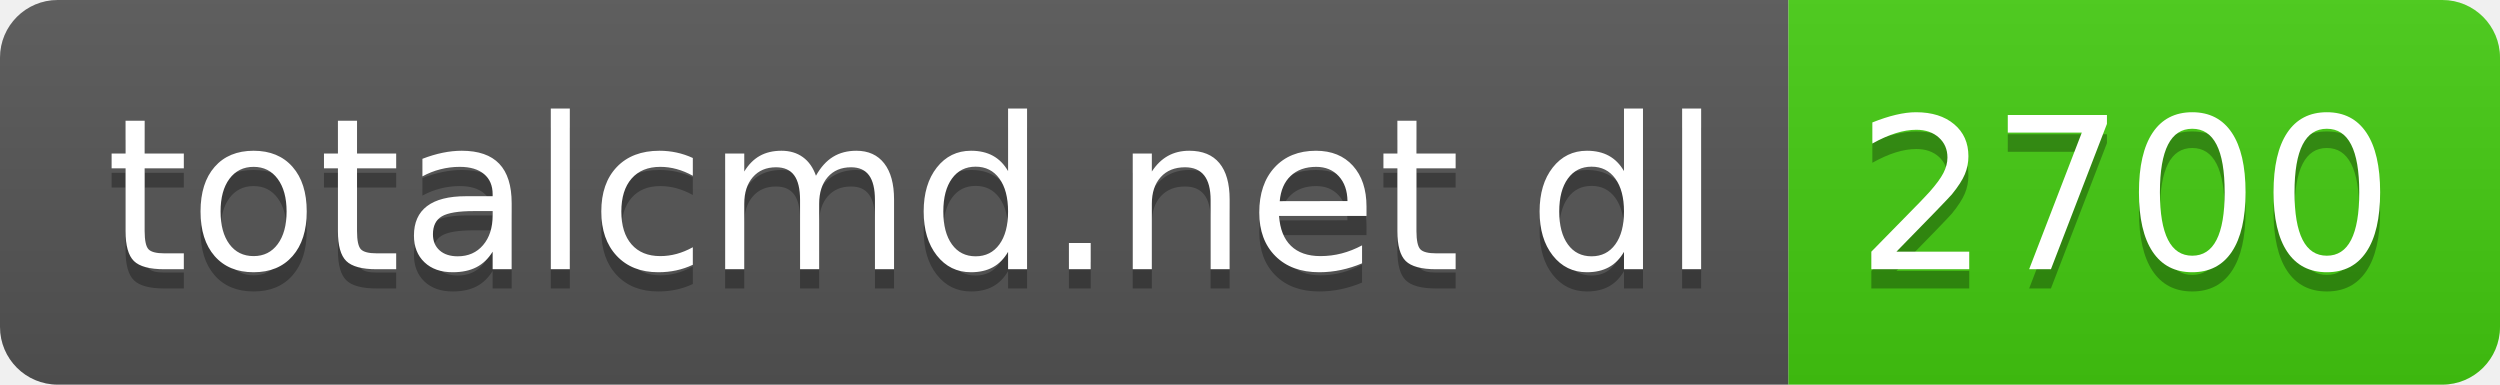
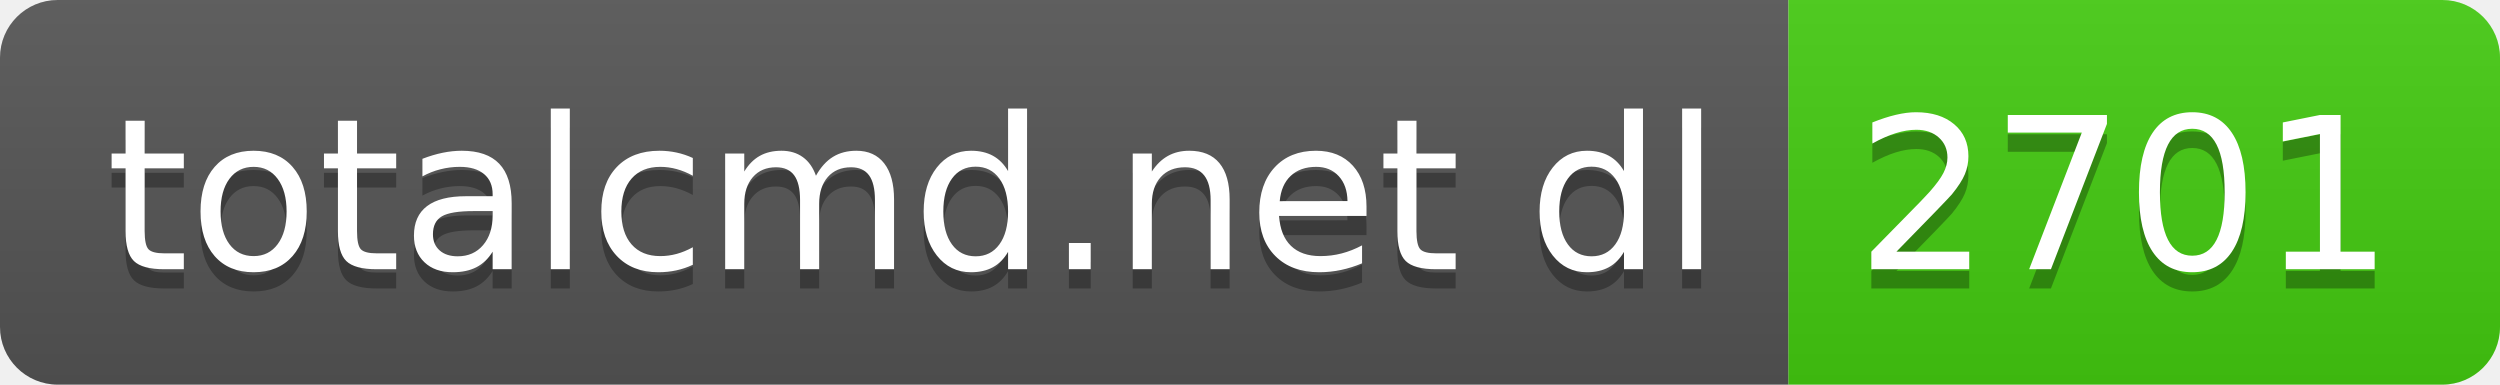
- <svg xmlns="http://www.w3.org/2000/svg" width="130" height="20" role="img" aria-label="totalcmd.net dl: 2700">
+ <svg xmlns="http://www.w3.org/2000/svg" width="130" height="20" role="img" aria-label="totalcmd.net dl: 2701">
  <linearGradient id="s" x2="0" y2="100%">
    <stop offset="0" stop-color="#bbb" stop-opacity=".1" />
    <stop offset="1" stop-opacity=".1" />
  </linearGradient>
  <clipPath id="r">
    <rect width="130" height="20" rx="3" fill="#fff" />
  </clipPath>
  <g clip-path="url(#r)">
    <rect width="93" height="20" fill="#555" />
    <rect x="93" width="37" height="20" fill="#4c1" />
    <rect width="130" height="20" fill="url(#s)" />
  </g>
  <g fill="#fff" text-anchor="middle" font-family="Verdana,Geneva,DejaVu Sans,sans-serif" text-rendering="geometricPrecision" font-size="110">
    <text aria-hidden="true" x="475" y="150" fill="#010101" fill-opacity=".3" transform="scale(.1)" textLength="830">totalcmd.net dl</text>
    <text x="475" y="140" transform="scale(.1)" fill="#fff" textLength="830">totalcmd.net dl</text>
-     <text aria-hidden="true" x="1105" y="150" fill="#010101" fill-opacity=".3" transform="scale(.1)" textLength="270">2700</text>
-     <text x="1105" y="140" transform="scale(.1)" fill="#fff" textLength="270">2700</text>
+     <text aria-hidden="true" x="1105" y="150" fill="#010101" fill-opacity=".3" transform="scale(.1)" textLength="270">2701</text>
+     <text x="1105" y="140" transform="scale(.1)" fill="#fff" textLength="270">2701</text>
  </g>
</svg>
